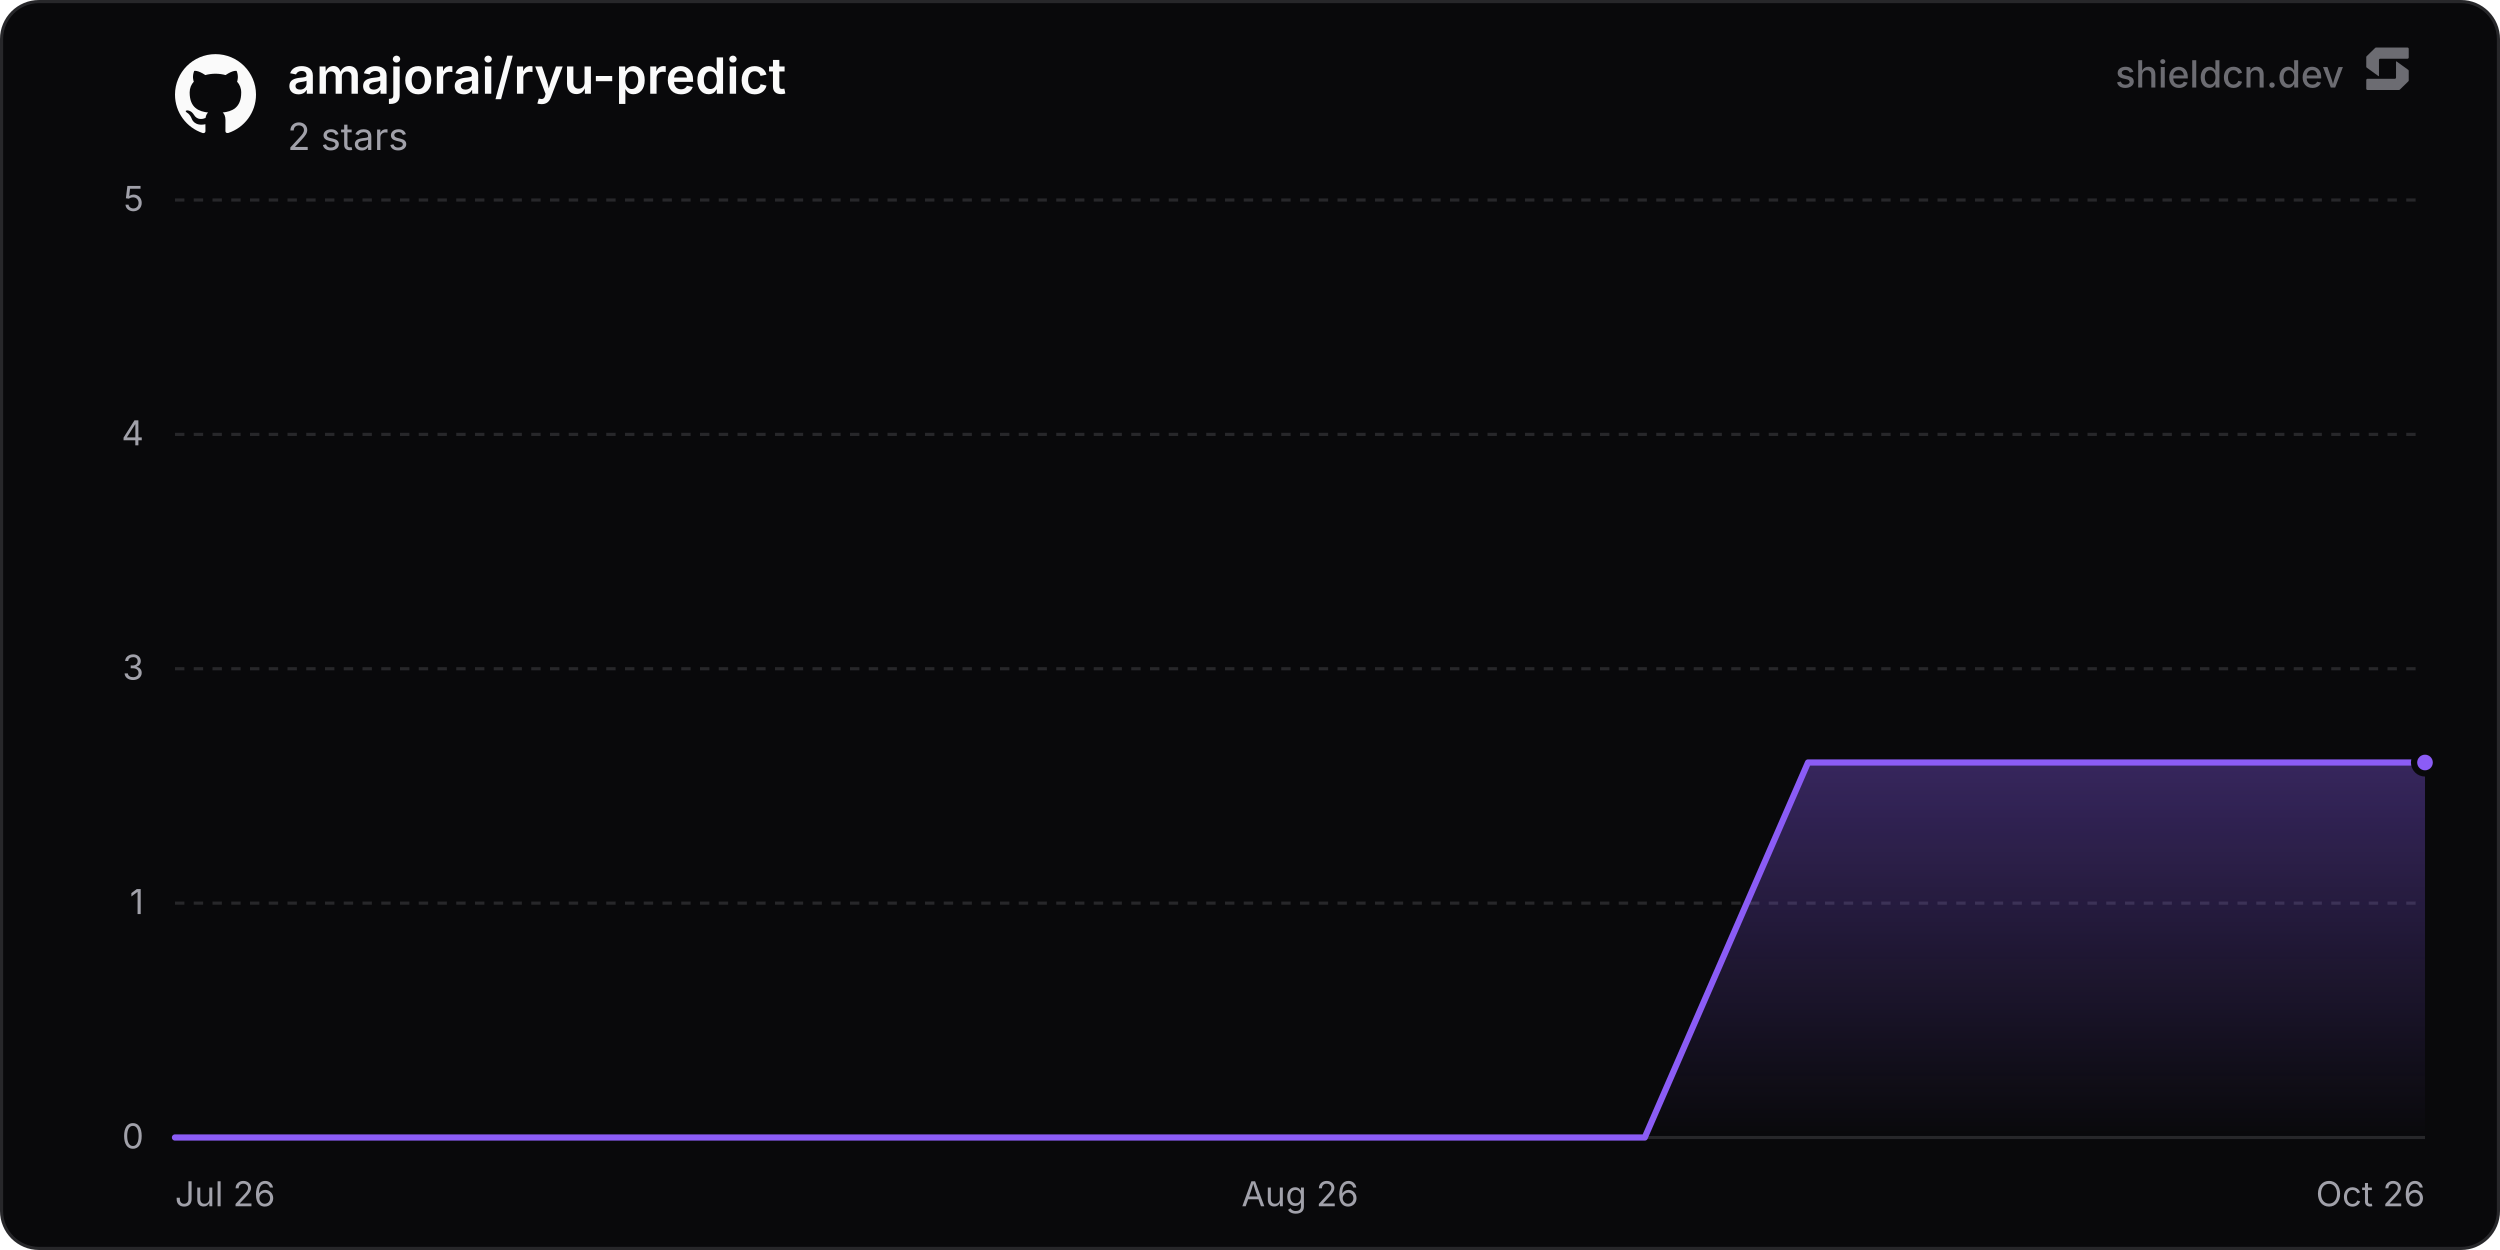
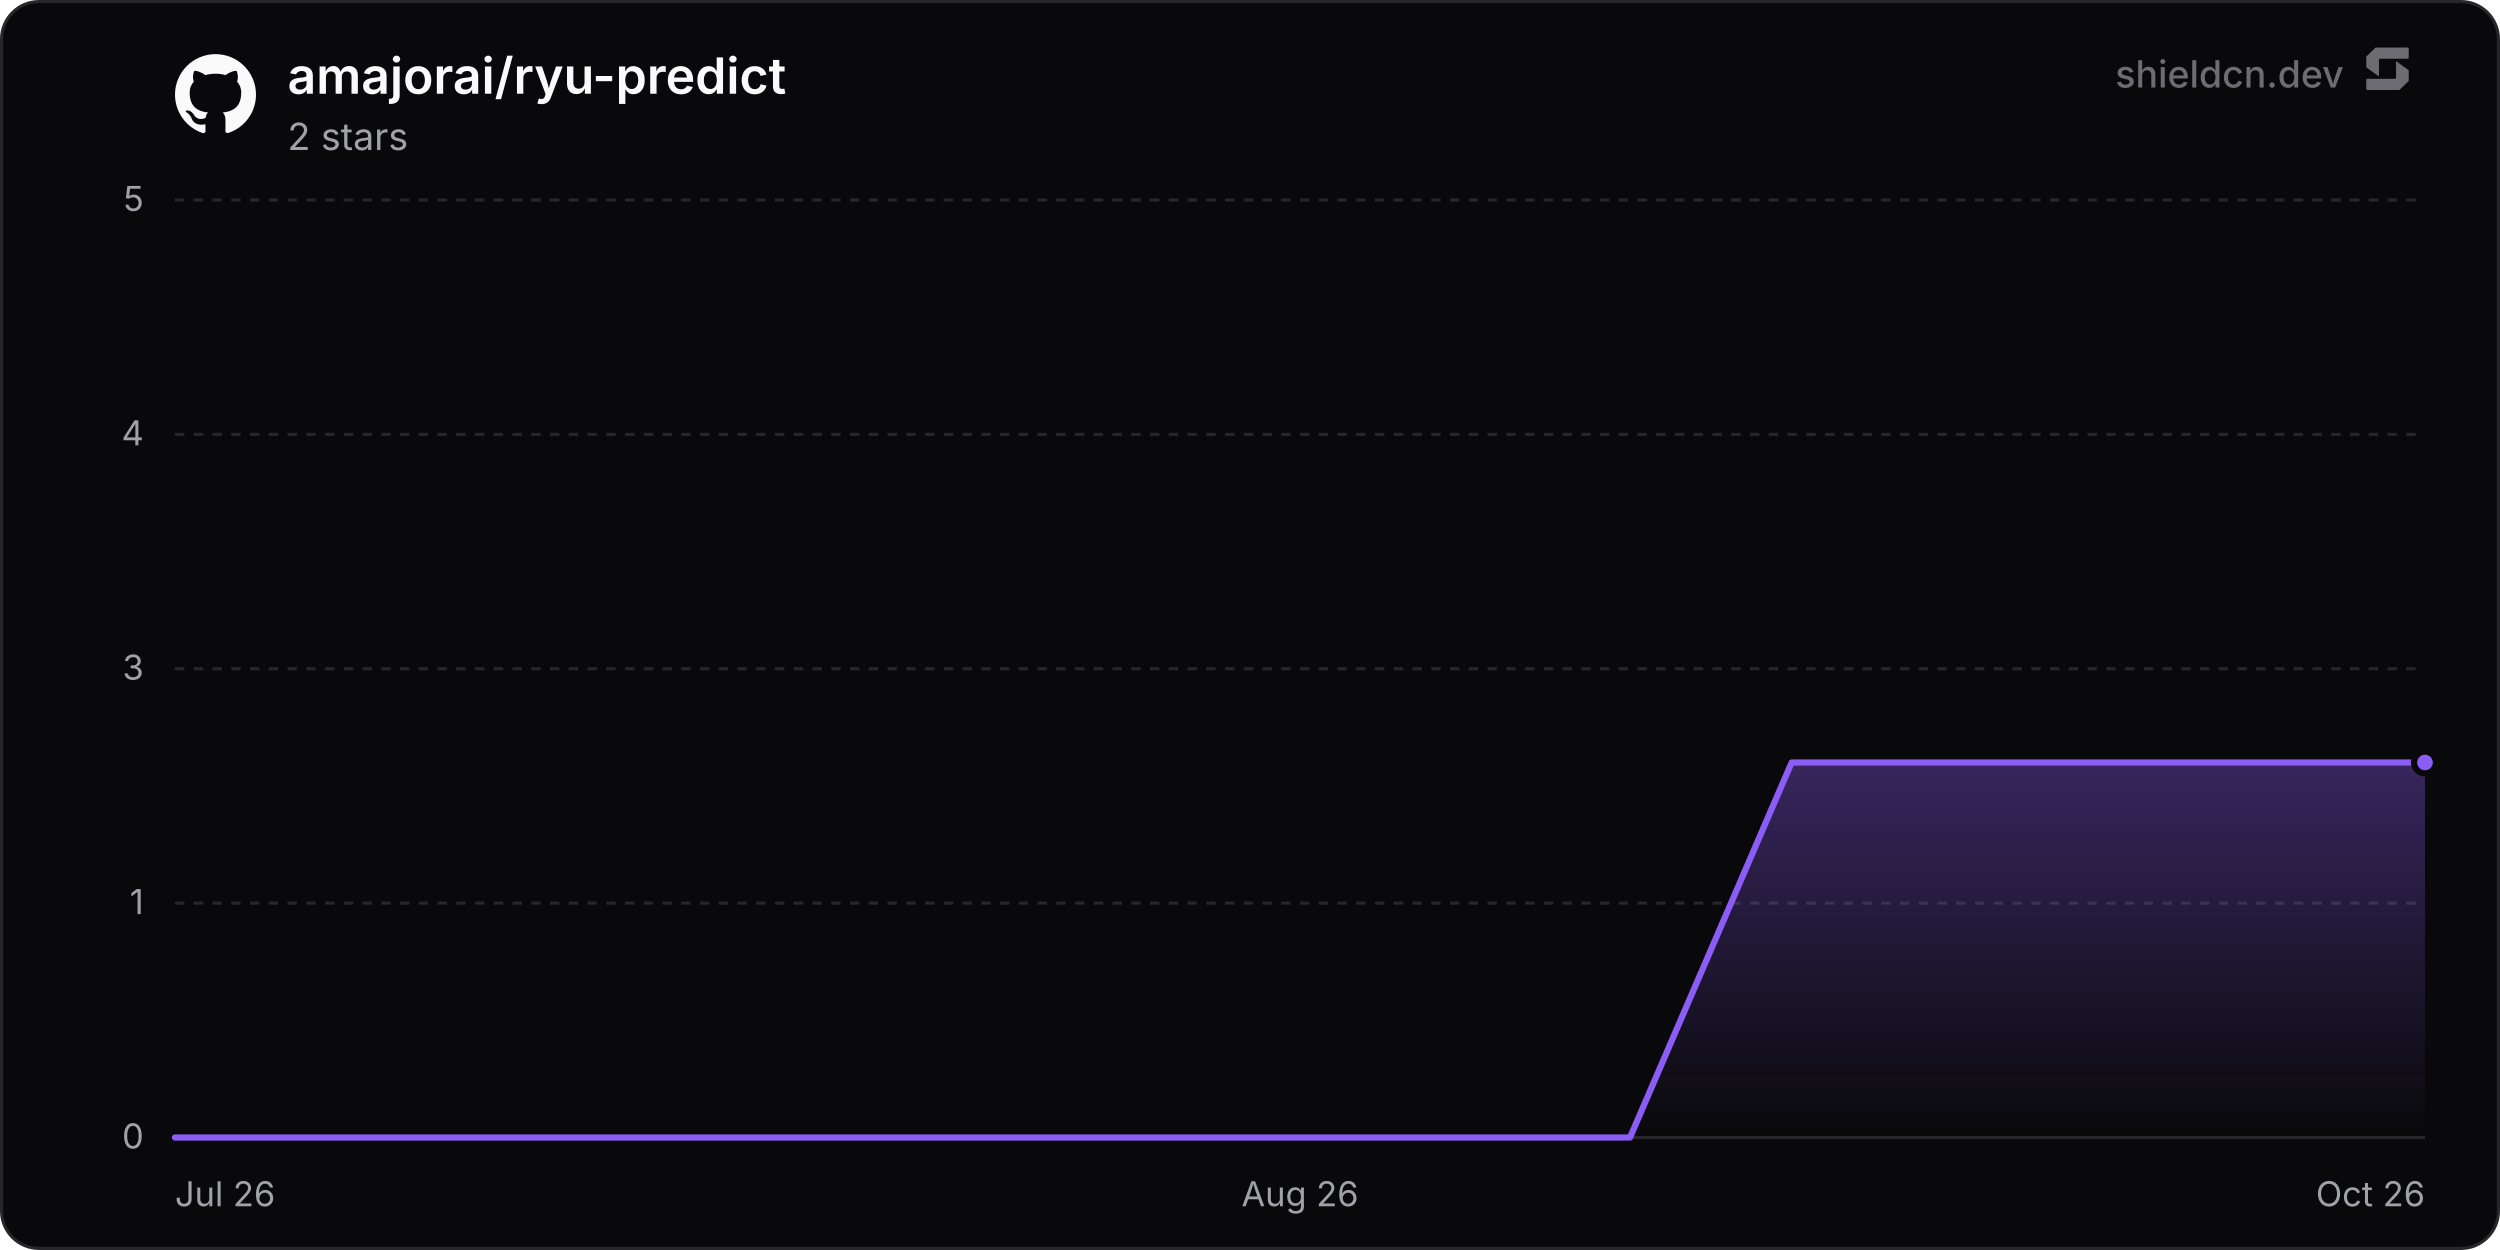
<svg xmlns="http://www.w3.org/2000/svg" width="800" height="400" viewBox="0 0 800 400" role="img" aria-label="amajorai/ryu-predict">
  <defs>
    <linearGradient id="chartFill0" x1="0" y1="0" x2="0" y2="1">
      <stop offset="0%" stop-color="rgba(139, 92, 246, 0.35)" />
      <stop offset="100%" stop-color="rgba(139, 92, 246, 0)" />
    </linearGradient>
  </defs>
  <rect x="0.5" y="0.5" width="799" height="399" rx="12" fill="#09090b" stroke="#27272a" stroke-width="1" />
  <line x1="56" y1="364" x2="776" y2="364" stroke="#27272a" stroke-width="1" />
  <text x="46" y="367.5" text-anchor="end" font-size="11" fill="#a1a1aa" font-family="'Inter', ui-sans-serif, system-ui, -apple-system, BlinkMacSystemFont, 'Segoe UI', Roboto, Helvetica, Arial, sans-serif">0</text>
  <line x1="56" y1="289" x2="776" y2="289" stroke="#27272a" stroke-width="1" stroke-dasharray="3 3" />
  <text x="46" y="292.5" text-anchor="end" font-size="11" fill="#a1a1aa" font-family="'Inter', ui-sans-serif, system-ui, -apple-system, BlinkMacSystemFont, 'Segoe UI', Roboto, Helvetica, Arial, sans-serif">1</text>
  <line x1="56" y1="214" x2="776" y2="214" stroke="#27272a" stroke-width="1" stroke-dasharray="3 3" />
  <text x="46" y="217.5" text-anchor="end" font-size="11" fill="#a1a1aa" font-family="'Inter', ui-sans-serif, system-ui, -apple-system, BlinkMacSystemFont, 'Segoe UI', Roboto, Helvetica, Arial, sans-serif">3</text>
  <line x1="56" y1="139" x2="776" y2="139" stroke="#27272a" stroke-width="1" stroke-dasharray="3 3" />
  <text x="46" y="142.5" text-anchor="end" font-size="11" fill="#a1a1aa" font-family="'Inter', ui-sans-serif, system-ui, -apple-system, BlinkMacSystemFont, 'Segoe UI', Roboto, Helvetica, Arial, sans-serif">4</text>
  <line x1="56" y1="64" x2="776" y2="64" stroke="#27272a" stroke-width="1" stroke-dasharray="3 3" />
  <text x="46" y="67.5" text-anchor="end" font-size="11" fill="#a1a1aa" font-family="'Inter', ui-sans-serif, system-ui, -apple-system, BlinkMacSystemFont, 'Segoe UI', Roboto, Helvetica, Arial, sans-serif">5</text>
  <text x="56" y="386" text-anchor="start" font-size="11" fill="#a1a1aa" font-family="'Inter', ui-sans-serif, system-ui, -apple-system, BlinkMacSystemFont, 'Segoe UI', Roboto, Helvetica, Arial, sans-serif">Jul 26</text>
  <text x="416" y="386" text-anchor="middle" font-size="11" fill="#a1a1aa" font-family="'Inter', ui-sans-serif, system-ui, -apple-system, BlinkMacSystemFont, 'Segoe UI', Roboto, Helvetica, Arial, sans-serif">Aug 26</text>
  <text x="776" y="386" text-anchor="end" font-size="11" fill="#a1a1aa" font-family="'Inter', ui-sans-serif, system-ui, -apple-system, BlinkMacSystemFont, 'Segoe UI', Roboto, Helvetica, Arial, sans-serif">Oct 26</text>
-   <path d="M56 364 L108.26 364 L160.51 364 L212.77 364 L265.03 364 L317.29 364 L369.54 364 L421.8 364 L474.06 364 L526.32 364 L578.57 244 L630.83 244 L683.09 244 L735.35 244 L776 244 L776 364 L56 364 Z" fill="url(#chartFill0)" />
-   <path d="M56 364 L108.26 364 L160.51 364 L212.77 364 L265.03 364 L317.29 364 L369.54 364 L421.8 364 L474.06 364 L526.32 364 L578.57 244 L630.83 244 L683.09 244 L735.35 244 L776 244" fill="none" stroke="#8b5cf6" stroke-width="2" stroke-linejoin="round" stroke-linecap="round" />
+   <path d="M56 364 L107.73 364 L159.47 364 L211.2 364 L262.93 364 L314.67 364 L366.4 364 L418.13 364 L469.87 364 L521.6 364 L573.33 244 L625.07 244 L676.8 244 L728.53 244 L776 244 L776 364 L56 364 Z" fill="url(#chartFill0)" />
+   <path d="M56 364 L107.73 364 L159.47 364 L211.2 364 L262.93 364 L314.67 364 L366.4 364 L418.13 364 L469.87 364 L521.6 364 L573.33 244 L625.07 244 L676.8 244 L728.53 244 L776 244" fill="none" stroke="#8b5cf6" stroke-width="2" stroke-linejoin="round" stroke-linecap="round" />
  <circle cx="776" cy="244" r="3.5" fill="#8b5cf6" stroke="#09090b" stroke-width="2" />
  <g transform="translate(56, 17) scale(1.08)" fill="#fafafa">
    <path d="M12 .297c-6.63 0-12 5.373-12 12 0 5.303 3.438 9.8 8.205 11.385.6.113.82-.258.82-.577 0-.285-.01-1.04-.015-2.04-3.338.724-4.042-1.61-4.042-1.61C4.422 18.07 3.633 17.7 3.633 17.7c-1.087-.744.084-.729.084-.729 1.205.084 1.838 1.236 1.838 1.236 1.07 1.835 2.809 1.305 3.495.998.108-.776.417-1.305.76-1.605-2.665-.3-5.466-1.332-5.466-5.93 0-1.31.465-2.38 1.235-3.22-.135-.303-.54-1.523.105-3.176 0 0 1.005-.322 3.3 1.23.96-.267 1.98-.399 3-.405 1.02.006 2.04.138 3 .405 2.28-1.552 3.285-1.23 3.285-1.23.645 1.653.24 2.873.12 3.176.765.84 1.23 1.91 1.23 3.22 0 4.61-2.805 5.625-5.475 5.92.42.36.81 1.096.81 2.22 0 1.606-.015 2.896-.015 3.286 0 .315.21.69.825.57C20.565 22.092 24 17.592 24 12.297c0-6.627-5.373-12-12-12" />
  </g>
  <text x="92" y="30" font-size="16" font-weight="600" fill="#fafafa" font-family="'Inter', ui-sans-serif, system-ui, -apple-system, BlinkMacSystemFont, 'Segoe UI', Roboto, Helvetica, Arial, sans-serif">amajorai/ryu-predict</text>
  <text x="92" y="48" font-size="12" fill="#a1a1aa" font-family="'Inter', ui-sans-serif, system-ui, -apple-system, BlinkMacSystemFont, 'Segoe UI', Roboto, Helvetica, Arial, sans-serif">2 stars</text>
  <g fill-opacity="0.65">
    <text x="750" y="28" text-anchor="end" font-size="12" font-weight="500" fill="#a1a1aa" font-family="'Inter', ui-sans-serif, system-ui, -apple-system, BlinkMacSystemFont, 'Segoe UI', Roboto, Helvetica, Arial, sans-serif">shieldcn.dev</text>
    <g transform="translate(756, 14) scale(0.01)" fill="#a1a1aa">
      <path d="M1088.4,565.1c-6.5-4.7-15.5,0-15.5,7.9v510.2c0,21.3-18.1,38.6-40.4,38.6H160.9c-22.3,0-40.4,17.3-40.4,38.6v280.8c0,21.3,18.1,38.6,40.4,38.6h1004.5c10.8,0,21.2-4.2,28.8-11.6l273.4-266.3c7.4-7.2,11.6-16.9,11.6-27v-308.7c0-12.1-5.9-23.5-16.1-30.8l-374.7-270.3Z" />
      <path d="M511.2,1035.9c6.5,4.7,15.5,0,15.5-7.9v-510.2c0-21.3,18.1-38.6,40.4-38.6h871.7c22.3,0,40.4-17.3,40.4-38.6V159.7c0-21.3-18.1-38.6-40.4-38.6H434.3c-10.8,0-21.2,4.2-28.8,11.6L132,399c-7.4,7.2-11.6,16.9-11.6,27v308.7c0,12.1,5.9,23.5,16.1,30.8l374.7,270.3Z" />
    </g>
  </g>
</svg>
